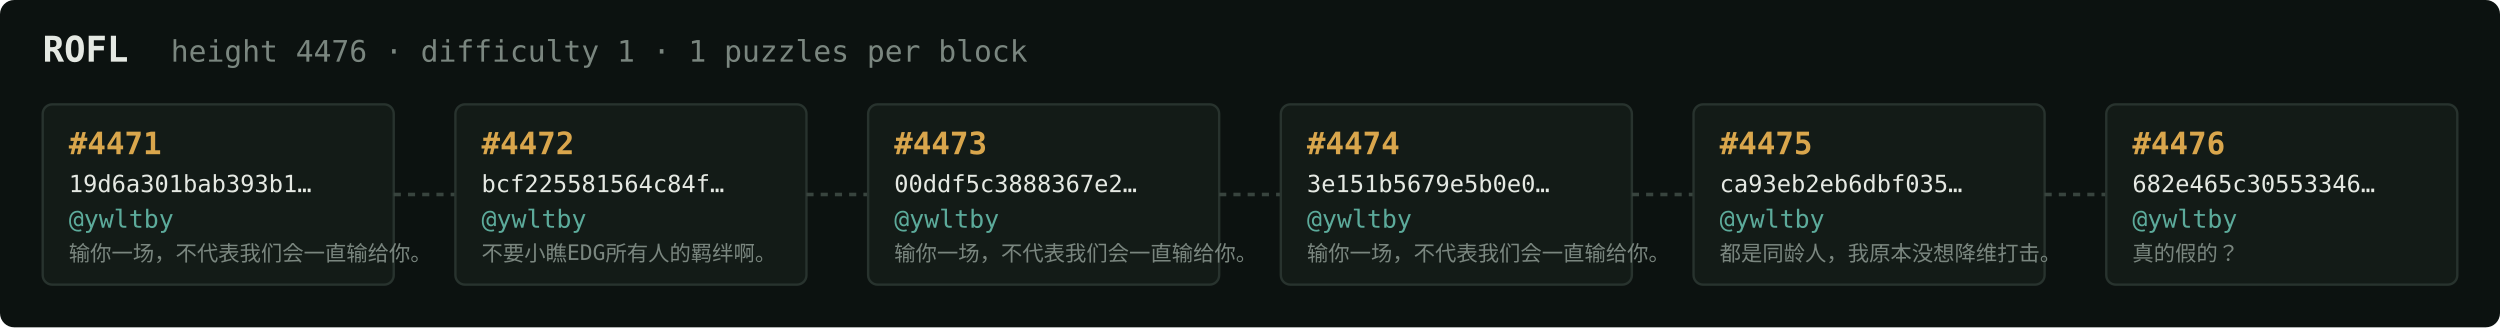
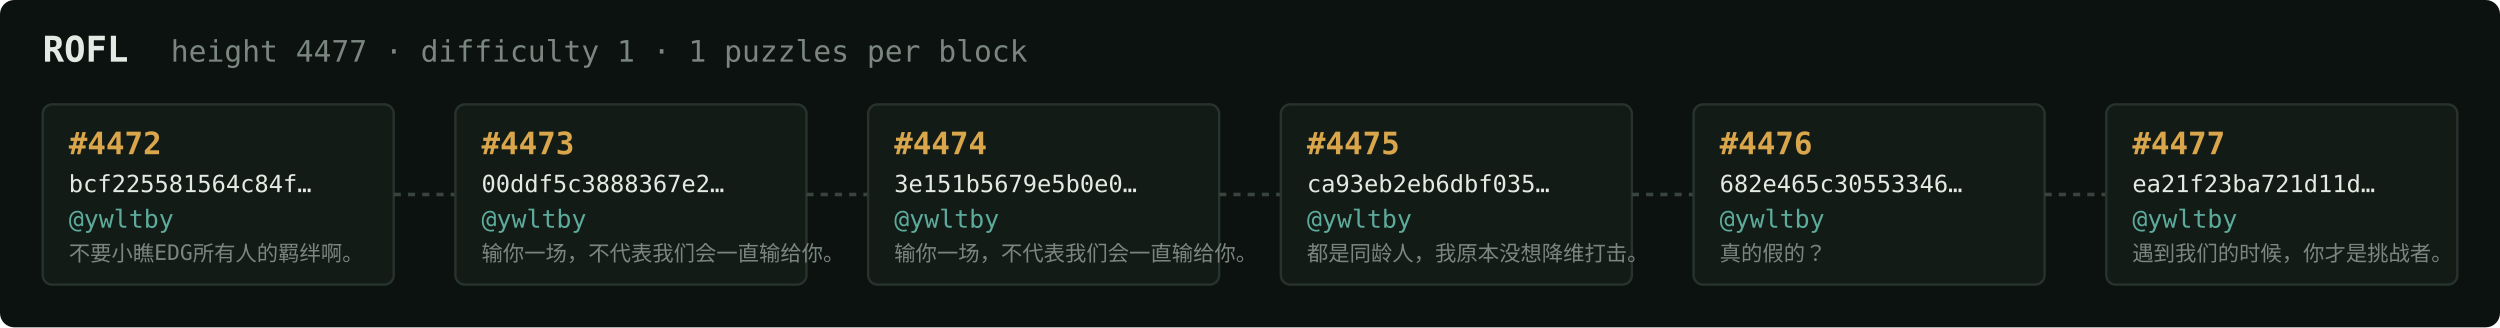
<svg xmlns="http://www.w3.org/2000/svg" width="1054" height="138" viewBox="0 0 1054 138" font-family="ui-monospace,SFMono-Regular,Menlo,monospace">
  <rect fill="#0c1210" width="1054" height="138" rx="6" />
  <text x="18" y="26" fill="#e5e9e3" font-size="15" font-weight="700">ROFL</text>
-   <text x="72" y="26" fill="#7a867f" font-size="12.5">height 4476 · difficulty 1 · 1 puzzles per block</text>
+   <text x="72" y="26" fill="#7a867f" font-size="12.5">height 4477 · difficulty 1 · 1 puzzles per block</text>
  <rect x="18" y="44" width="148" height="76" rx="4" fill="#131b17" stroke="#28332e" stroke-width="1" />
-   <text x="29" y="65" fill="#d9a64c" font-size="13" font-weight="700">#4471</text>
-   <text x="29" y="81" fill="#e5e9e3" font-size="10">19d6a301bab393b1…</text>
+   <text x="29" y="65" fill="#d9a64c" font-size="13" font-weight="700">#4472</text>
+   <text x="29" y="81" fill="#e5e9e3" font-size="10">bcf225581564c84f…</text>
  <text x="29" y="96" fill="#5cab9b" font-size="10.5">@ywltby</text>
-   <text x="29" y="110" fill="#7a867f" font-size="9">输你一场，不代表我们会一直输给你。</text>
+   <text x="29" y="110" fill="#7a867f" font-size="9">不要小瞧EDG所有人的羁绊啊。</text>
  <line x1="166" y1="82.0" x2="192" y2="82.0" stroke="#38443e" stroke-width="1.5" stroke-dasharray="3 3" />
  <rect x="192" y="44" width="148" height="76" rx="4" fill="#131b17" stroke="#28332e" stroke-width="1" />
-   <text x="203" y="65" fill="#d9a64c" font-size="13" font-weight="700">#4472</text>
-   <text x="203" y="81" fill="#e5e9e3" font-size="10">bcf225581564c84f…</text>
+   <text x="203" y="65" fill="#d9a64c" font-size="13" font-weight="700">#4473</text>
+   <text x="203" y="81" fill="#e5e9e3" font-size="10">00ddf5c3888367e2…</text>
  <text x="203" y="96" fill="#5cab9b" font-size="10.5">@ywltby</text>
-   <text x="203" y="110" fill="#7a867f" font-size="9">不要小瞧EDG所有人的羁绊啊。</text>
+   <text x="203" y="110" fill="#7a867f" font-size="9">输你一场，不代表我们会一直输给你。</text>
  <line x1="340" y1="82.0" x2="366" y2="82.0" stroke="#38443e" stroke-width="1.5" stroke-dasharray="3 3" />
  <rect x="366" y="44" width="148" height="76" rx="4" fill="#131b17" stroke="#28332e" stroke-width="1" />
-   <text x="377" y="65" fill="#d9a64c" font-size="13" font-weight="700">#4473</text>
-   <text x="377" y="81" fill="#e5e9e3" font-size="10">00ddf5c3888367e2…</text>
+   <text x="377" y="65" fill="#d9a64c" font-size="13" font-weight="700">#4474</text>
+   <text x="377" y="81" fill="#e5e9e3" font-size="10">3e151b5679e5b0e0…</text>
  <text x="377" y="96" fill="#5cab9b" font-size="10.5">@ywltby</text>
  <text x="377" y="110" fill="#7a867f" font-size="9">输你一场，不代表我们会一直输给你。</text>
  <line x1="514" y1="82.0" x2="540" y2="82.0" stroke="#38443e" stroke-width="1.5" stroke-dasharray="3 3" />
  <rect x="540" y="44" width="148" height="76" rx="4" fill="#131b17" stroke="#28332e" stroke-width="1" />
-   <text x="551" y="65" fill="#d9a64c" font-size="13" font-weight="700">#4474</text>
-   <text x="551" y="81" fill="#e5e9e3" font-size="10">3e151b5679e5b0e0…</text>
+   <text x="551" y="65" fill="#d9a64c" font-size="13" font-weight="700">#4475</text>
+   <text x="551" y="81" fill="#e5e9e3" font-size="10">ca93eb2eb6dbf035…</text>
  <text x="551" y="96" fill="#5cab9b" font-size="10.5">@ywltby</text>
-   <text x="551" y="110" fill="#7a867f" font-size="9">输你一场，不代表我们会一直输给你。</text>
+   <text x="551" y="110" fill="#7a867f" font-size="9">都是同龄人，我原本没想降维打击。</text>
  <line x1="688" y1="82.0" x2="714" y2="82.0" stroke="#38443e" stroke-width="1.5" stroke-dasharray="3 3" />
  <rect x="714" y="44" width="148" height="76" rx="4" fill="#131b17" stroke="#28332e" stroke-width="1" />
-   <text x="725" y="65" fill="#d9a64c" font-size="13" font-weight="700">#4475</text>
-   <text x="725" y="81" fill="#e5e9e3" font-size="10">ca93eb2eb6dbf035…</text>
+   <text x="725" y="65" fill="#d9a64c" font-size="13" font-weight="700">#4476</text>
+   <text x="725" y="81" fill="#e5e9e3" font-size="10">682e465c30553346…</text>
  <text x="725" y="96" fill="#5cab9b" font-size="10.5">@ywltby</text>
-   <text x="725" y="110" fill="#7a867f" font-size="9">都是同龄人，我原本没想降维打击。</text>
+   <text x="725" y="110" fill="#7a867f" font-size="9">真的假的？</text>
  <line x1="862" y1="82.0" x2="888" y2="82.0" stroke="#38443e" stroke-width="1.5" stroke-dasharray="3 3" />
  <rect x="888" y="44" width="148" height="76" rx="4" fill="#131b17" stroke="#28332e" stroke-width="1" />
-   <text x="899" y="65" fill="#d9a64c" font-size="13" font-weight="700">#4476</text>
-   <text x="899" y="81" fill="#e5e9e3" font-size="10">682e465c30553346…</text>
+   <text x="899" y="65" fill="#d9a64c" font-size="13" font-weight="700">#4477</text>
+   <text x="899" y="81" fill="#e5e9e3" font-size="10">ea21f23ba721d11d…</text>
  <text x="899" y="96" fill="#5cab9b" font-size="10.5">@ywltby</text>
-   <text x="899" y="110" fill="#7a867f" font-size="9">真的假的？</text>
+   <text x="899" y="110" fill="#7a867f" font-size="9">遇到我们的时候，你才是挑战者。</text>
</svg>
